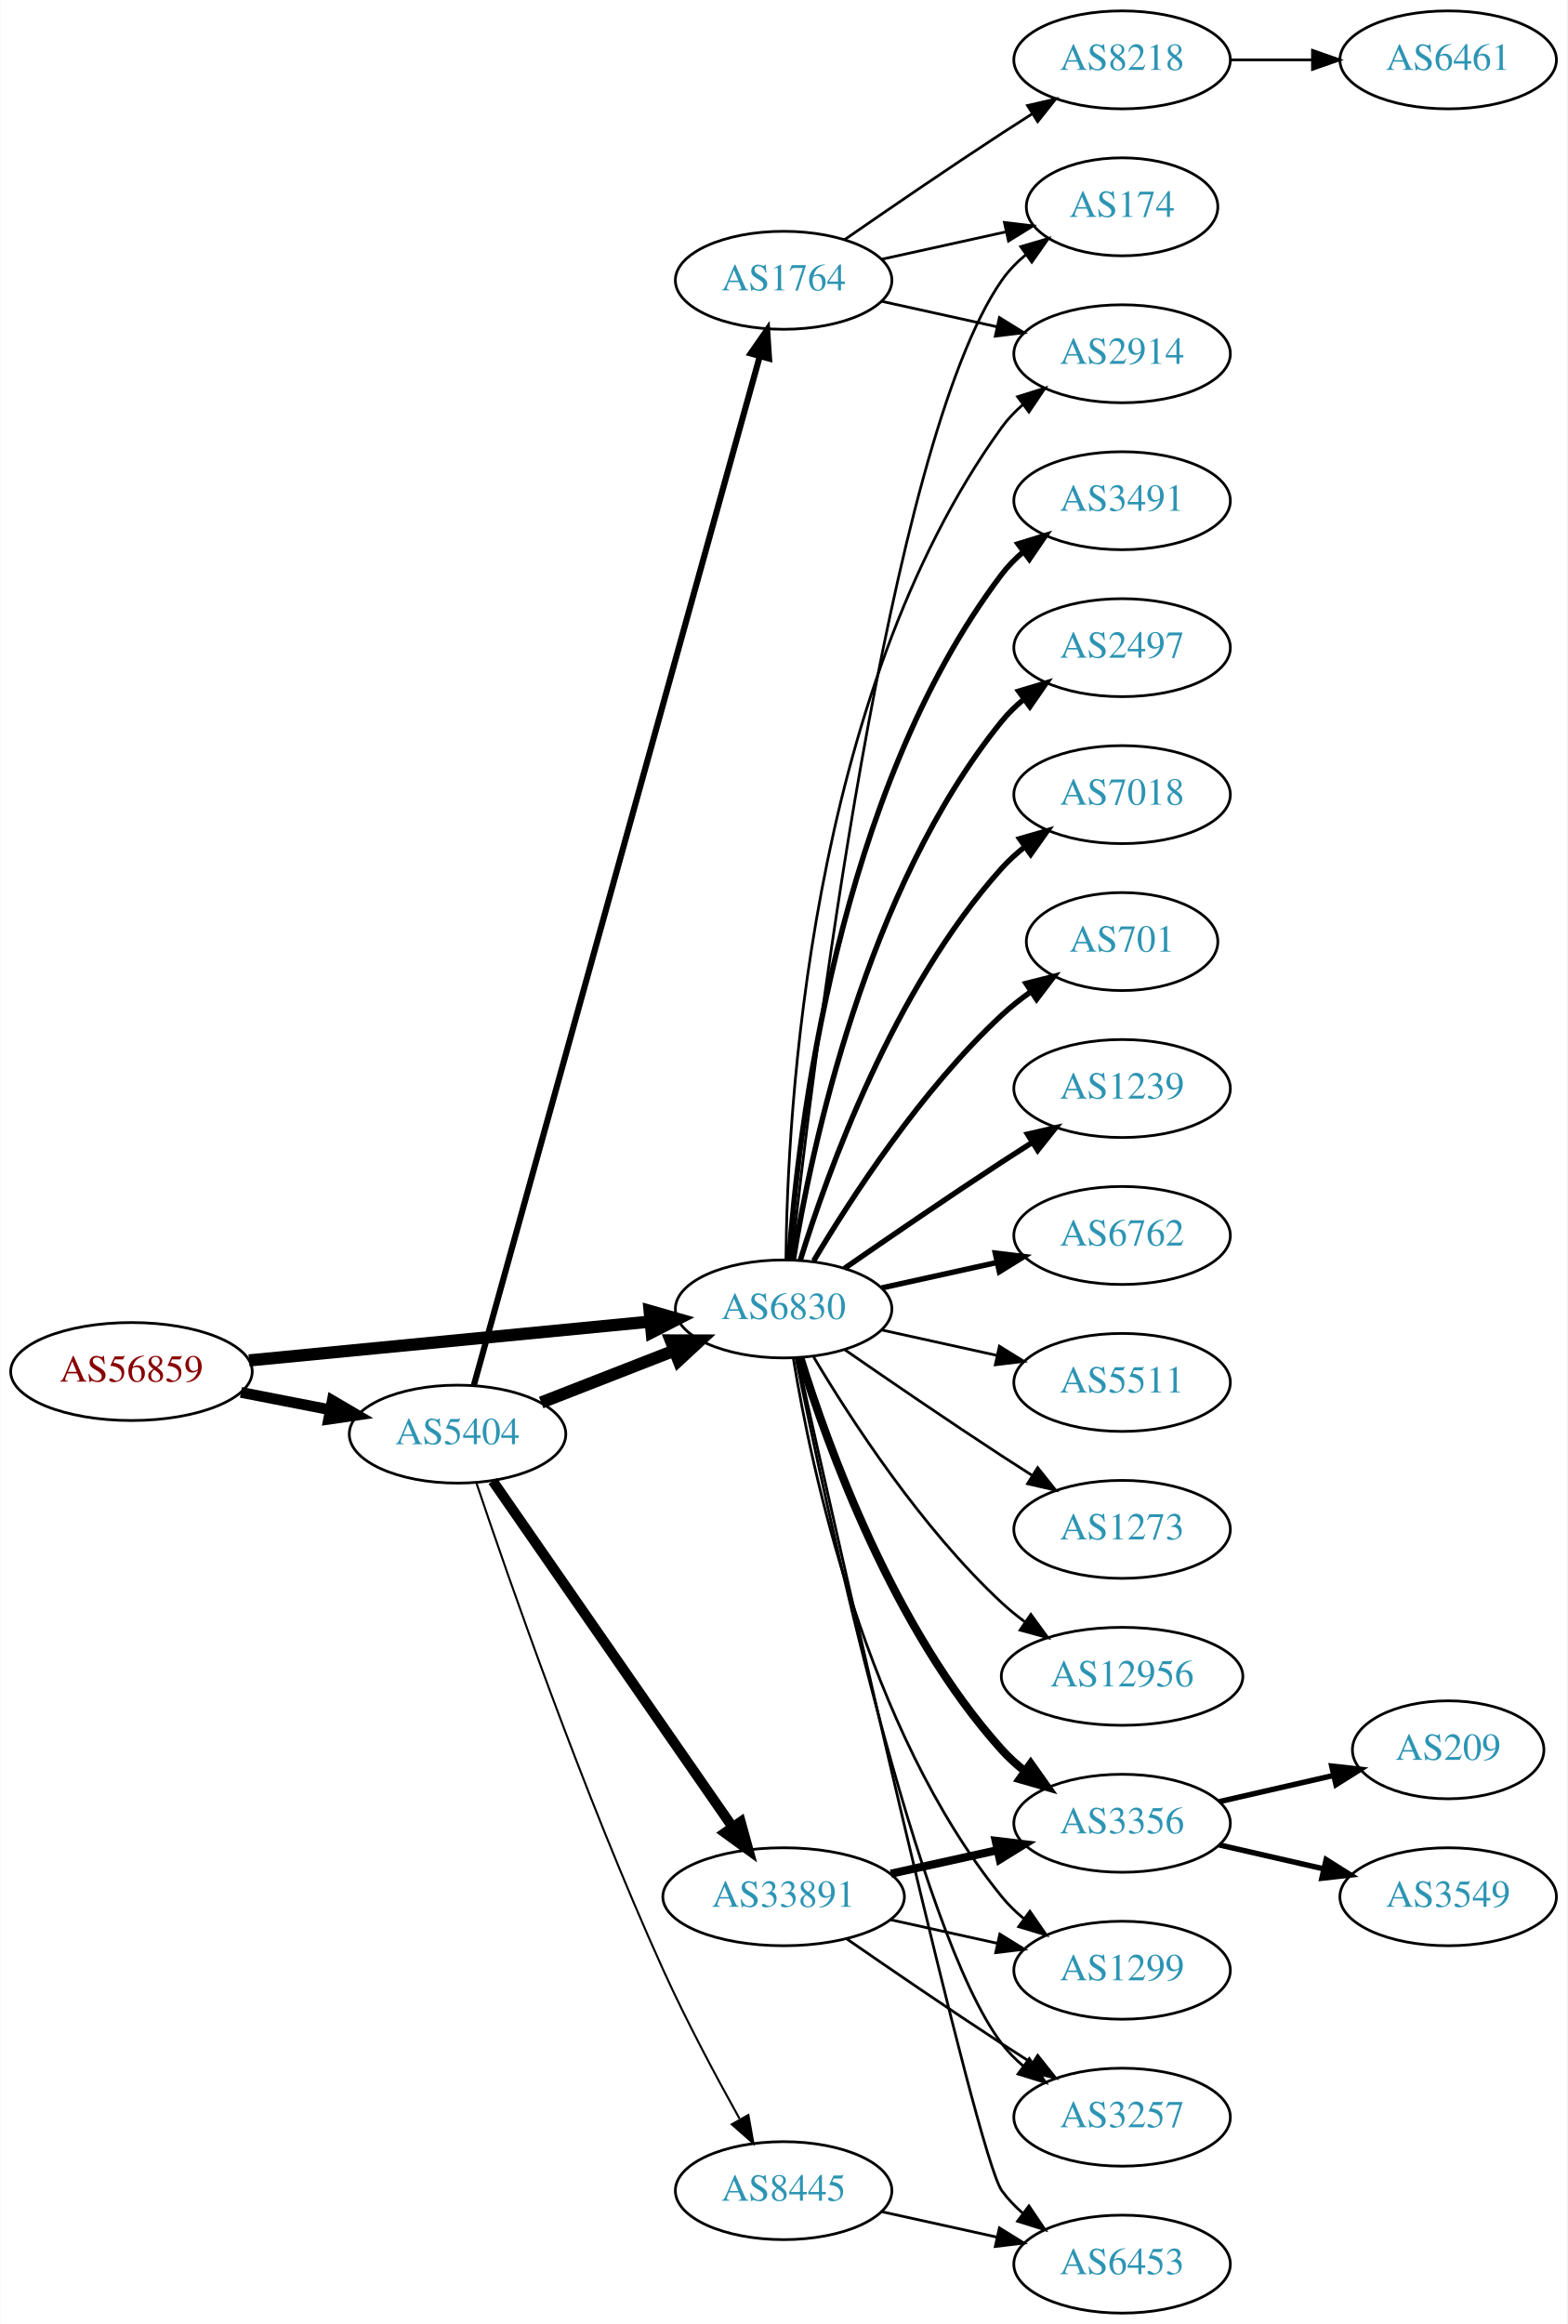
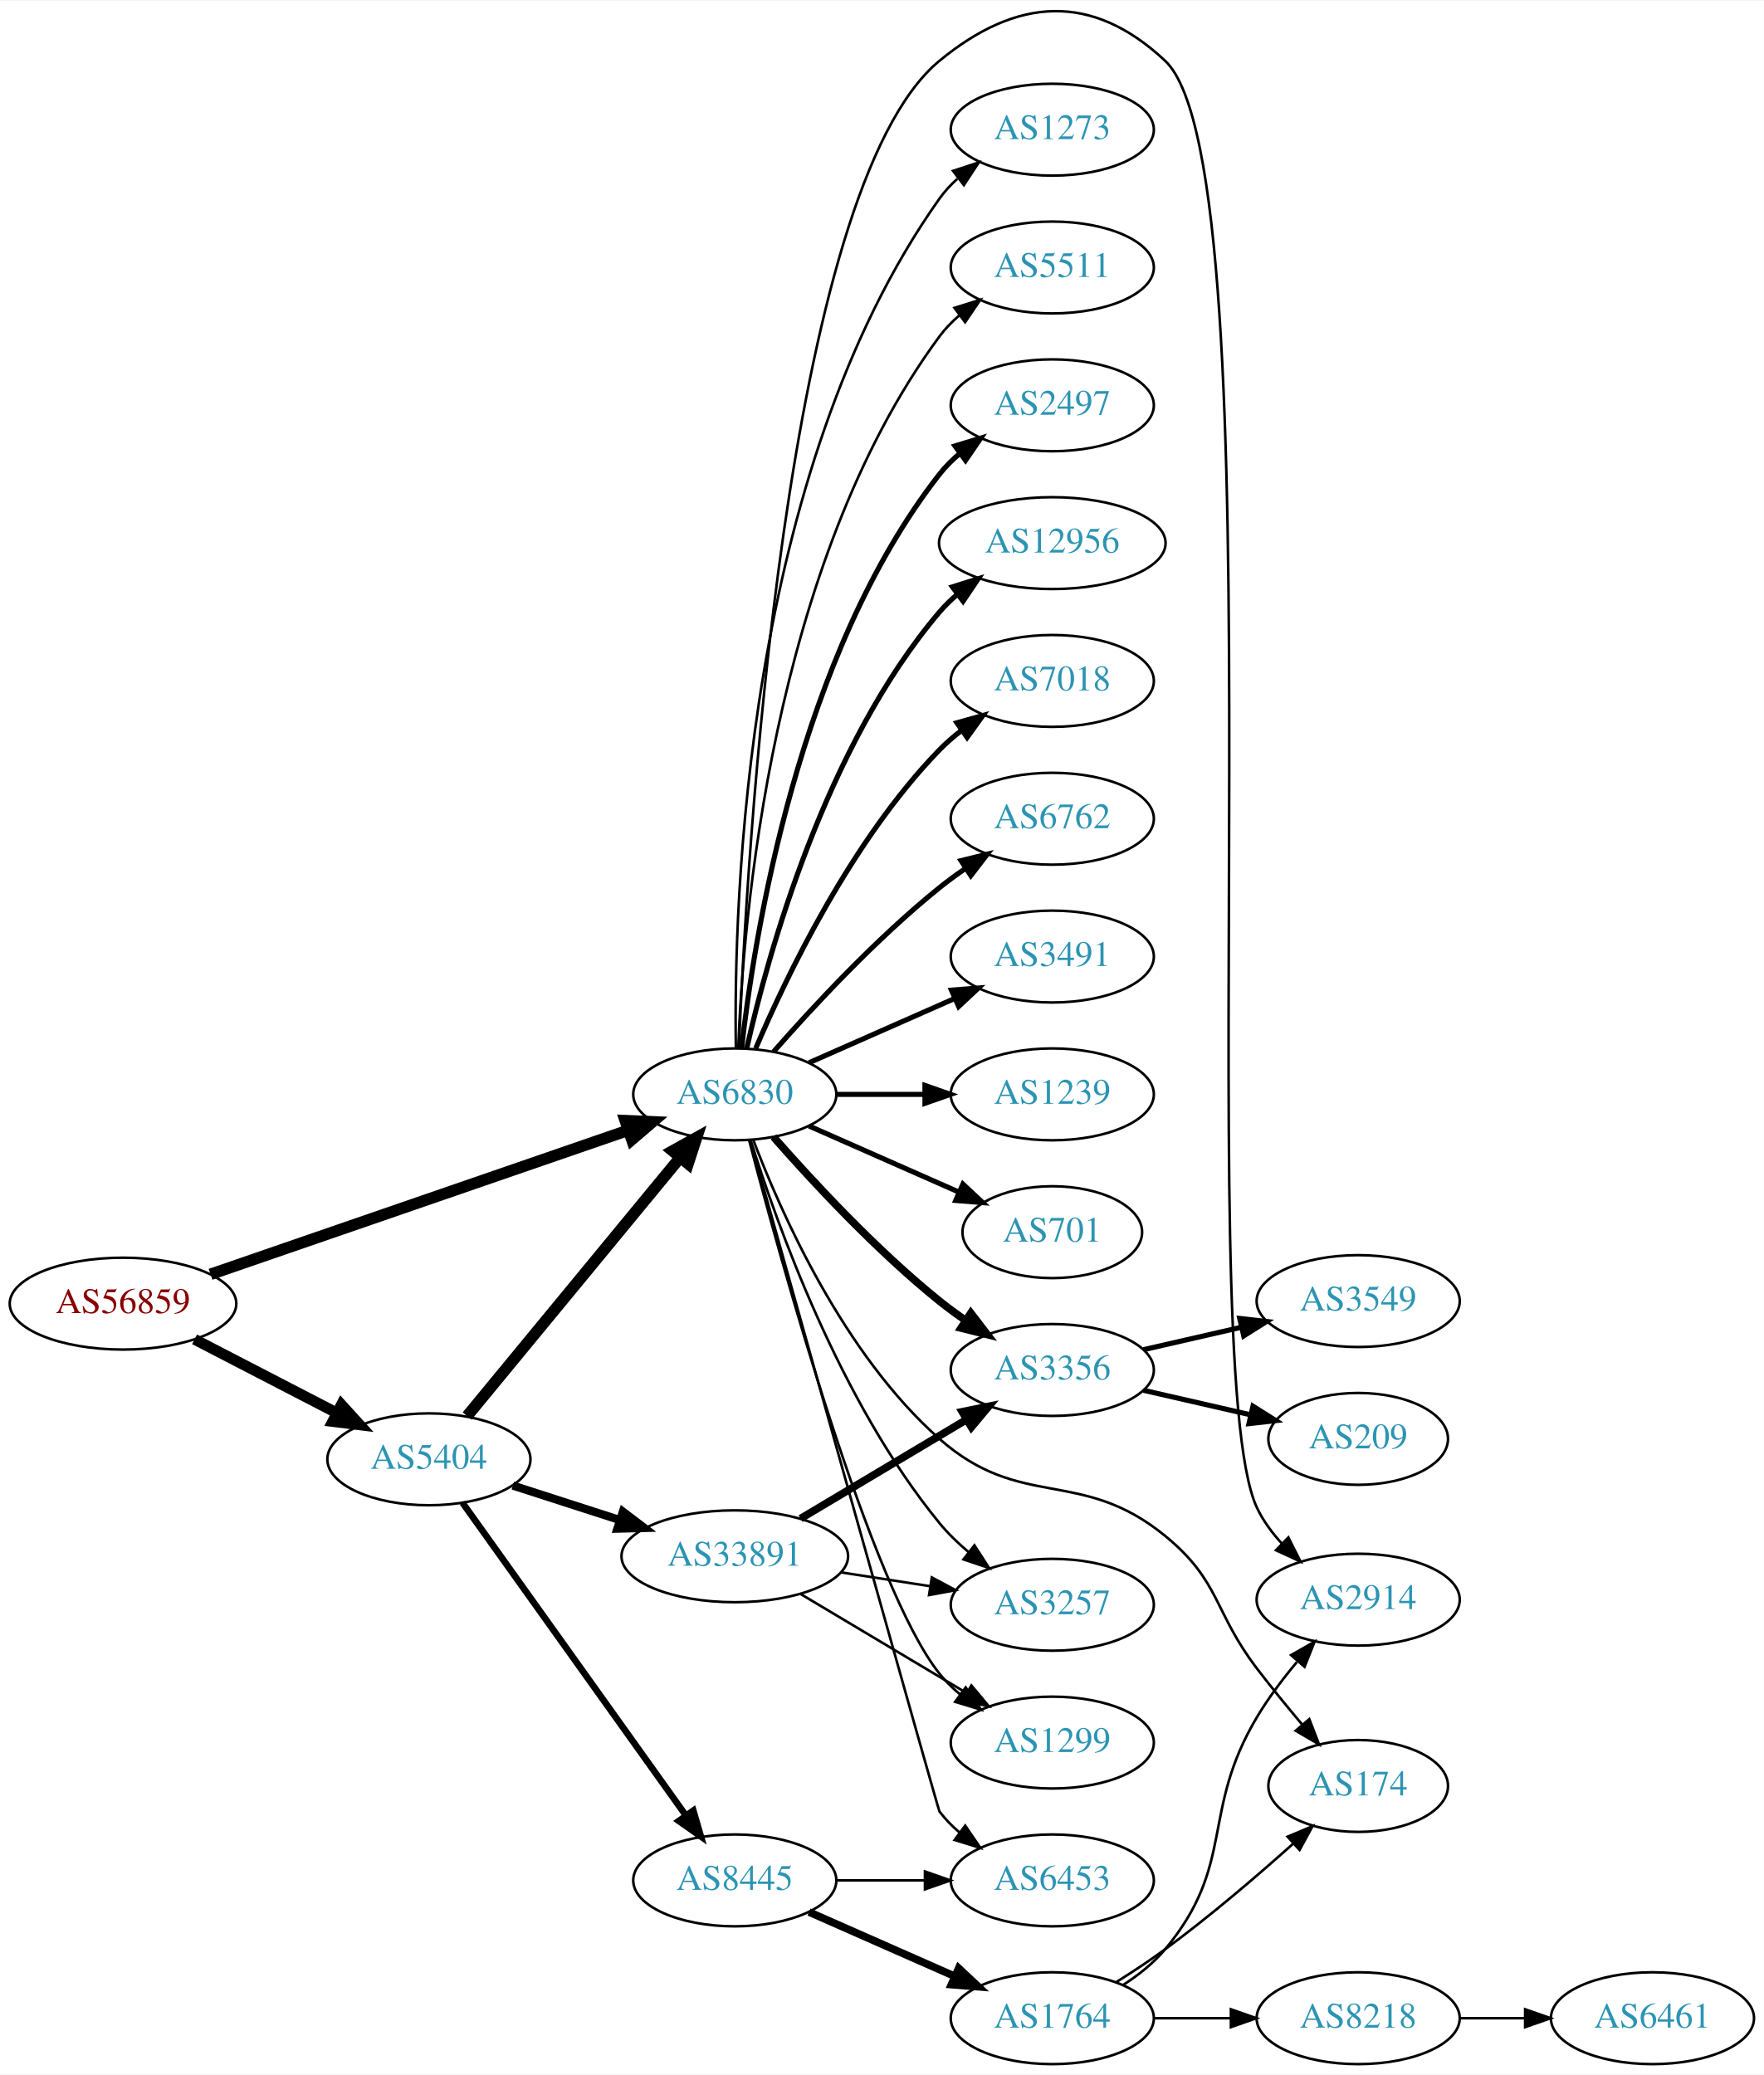
- <svg xmlns="http://www.w3.org/2000/svg" xmlns:xlink="http://www.w3.org/1999/xlink" width="576pt" height="854pt" viewBox="0.00 0.00 575.76 854.00">
-   <g id="graph0" class="graph" transform="scale(1 1) rotate(0) translate(4 850)">
-     <polygon fill="white" stroke="none" points="-4,4 -4,-850 571.762,-850 571.762,4 -4,4" />
+ <svg xmlns="http://www.w3.org/2000/svg" xmlns:xlink="http://www.w3.org/1999/xlink" width="691pt" height="813pt" viewBox="0.00 0.00 691.06 812.57">
+   <g id="graph0" class="graph" transform="scale(1 1) rotate(0) translate(4 808.566)">
+     <polygon fill="white" stroke="none" points="-4,4 -4,-808.566 687.055,-808.566 687.055,4 -4,4" />
    <g id="node1" class="node">
      <g id="a_node1">
        <a xlink:href="/asn/56859" xlink:title="AS56859 ~ BNP PARIBAS S.A. [AT]">
-           <ellipse fill="#ffffff" stroke="black" cx="44.196" cy="-346" rx="44.393" ry="18" />
-           <text text-anchor="middle" x="44.196" y="-342.3" font-family="Times,serif" font-size="14.00" fill="#880000">AS56859</text>
+           <ellipse fill="#ffffff" stroke="black" cx="44.196" cy="-298" rx="44.393" ry="18" />
+           <text text-anchor="middle" x="44.196" y="-294.3" font-family="Times,serif" font-size="14.00" fill="#880000">AS56859</text>
        </a>
      </g>
    </g>
    <g id="node2" class="node">
      <g id="a_node2">
        <a xlink:href="/asn/5404" xlink:title="AS5404 ~ ASN conova communications GmbH [AT]">
-           <ellipse fill="#ffffff" stroke="black" cx="164.039" cy="-323" rx="39.794" ry="18" />
-           <text text-anchor="middle" x="164.039" y="-319.3" font-family="Times,serif" font-size="14.00" fill="#2c94b3">AS5404</text>
+           <ellipse fill="#ffffff" stroke="black" cx="164.039" cy="-237" rx="39.794" ry="18" />
+           <text text-anchor="middle" x="164.039" y="-233.3" font-family="Times,serif" font-size="14.00" fill="#2c94b3">AS5404</text>
        </a>
      </g>
    </g>
    <g id="edge1" class="edge">
-       <path fill="none" stroke="black" stroke-width="3.971" d="M84.436,-338.341C94.888,-336.301 106.274,-334.079 117.052,-331.975" />
-       <polygon fill="black" stroke="black" stroke-width="3.971" points="118.005,-335.356 127.149,-330.005 116.664,-328.485 118.005,-335.356" />
+       <path fill="none" stroke="black" stroke-width="4.235" d="M72.231,-284.005C88.781,-275.439 110.133,-264.386 127.974,-255.151" />
+       <polygon fill="black" stroke="black" stroke-width="4.235" points="129.762,-258.398 136.939,-250.51 126.355,-251.816 129.762,-258.398" />
    </g>
    <g id="node3" class="node">
      <g id="a_node3">
        <a xlink:href="/asn/6830" xlink:title="AS6830 ~ LGI-UPC [AT]">
-           <ellipse fill="#ffffff" stroke="black" cx="283.881" cy="-369" rx="39.794" ry="18" />
-           <text text-anchor="middle" x="283.881" y="-365.3" font-family="Times,serif" font-size="14.00" fill="#2c94b3">AS6830</text>
+           <ellipse fill="#ffffff" stroke="black" cx="283.881" cy="-380" rx="39.794" ry="18" />
+           <text text-anchor="middle" x="283.881" y="-376.3" font-family="Times,serif" font-size="14.00" fill="#2c94b3">AS6830</text>
        </a>
      </g>
    </g>
    <g id="edge2" class="edge">
-       <path fill="none" stroke="black" stroke-width="4.5" d="M87.415,-350.085C128.788,-354.089 191.758,-360.182 234.981,-364.365" />
-       <polygon fill="black" stroke="black" stroke-width="4.5" points="234.642,-368.288 244.974,-365.332 235.4,-360.449 234.642,-368.288" />
-     </g>
-     <g id="edge4" class="edge">
-       <path fill="none" stroke="black" stroke-width="4.5" d="M194.775,-334.608C209.569,-340.382 227.646,-347.439 243.568,-353.654" />
-       <polygon fill="black" stroke="black" stroke-width="4.5" points="242.407,-357.428 253.154,-357.396 245.27,-350.092 242.407,-357.428" />
+       <path fill="none" stroke="black" stroke-width="4.5" d="M78.495,-309.488C121.346,-324.271 195.76,-349.944 241.998,-365.895" />
+       <polygon fill="black" stroke="black" stroke-width="4.5" points="240.96,-369.703 251.697,-369.242 243.528,-362.258 240.96,-369.703" />
+     </g>
+     <g id="edge3" class="edge">
+       <path fill="none" stroke="black" stroke-width="4.5" d="M179.019,-253.966C199.662,-279.014 238.422,-326.049 262.311,-355.038" />
+       <polygon fill="black" stroke="black" stroke-width="4.5" points="259.52,-357.843 268.919,-363.057 265.598,-352.835 259.52,-357.843" />
    </g>
    <g id="node4" class="node">
      <g id="a_node4">
-         <a xlink:href="/asn/1764" xlink:title="AS1764 ~ NEXTLAYER-AS [AT]">
-           <ellipse fill="#ffffff" stroke="black" cx="283.881" cy="-747" rx="39.794" ry="18" />
-           <text text-anchor="middle" x="283.881" y="-743.3" font-family="Times,serif" font-size="14.00" fill="#2c94b3">AS1764</text>
-         </a>
-       </g>
-     </g>
-     <g id="edge3" class="edge">
-       <path fill="none" stroke="black" stroke-width="2.25" d="M170.027,-340.948C188.432,-407.17 252.622,-638.127 275.063,-718.872" />
-       <polygon fill="black" stroke="black" stroke-width="2.25" points="271.776,-720.113 277.826,-728.81 278.52,-718.238 271.776,-720.113" />
+         <a xlink:href="/asn/33891" xlink:title="AS33891 ~ CORE-BACKBONE GMBH GLOBAL NETWORK [DE]">
+           <ellipse fill="#ffffff" stroke="black" cx="283.881" cy="-199" rx="44.393" ry="18" />
+           <text text-anchor="middle" x="283.881" y="-195.3" font-family="Times,serif" font-size="14.00" fill="#2c94b3">AS33891</text>
+         </a>
+       </g>
+     </g>
+     <g id="edge4" class="edge">
+       <path fill="none" stroke="black" stroke-width="3.214" d="M196.929,-226.717C209.763,-222.578 224.783,-217.735 238.645,-213.265" />
+       <polygon fill="black" stroke="black" stroke-width="3.214" points="240.042,-216.492 248.486,-210.091 237.894,-209.829 240.042,-216.492" />
    </g>
    <g id="node5" class="node">
      <g id="a_node5">
-         <a xlink:href="/asn/33891" xlink:title="AS33891 ~ CORE-BACKBONE GMBH GLOBAL NETWORK [DE]">
-           <ellipse fill="#ffffff" stroke="black" cx="283.881" cy="-153" rx="44.393" ry="18" />
-           <text text-anchor="middle" x="283.881" y="-149.3" font-family="Times,serif" font-size="14.00" fill="#2c94b3">AS33891</text>
+         <a xlink:href="/asn/8445" xlink:title="AS8445 ~ SALZBURG-AG-AS [AT]">
+           <ellipse fill="#ffffff" stroke="black" cx="283.881" cy="-72" rx="39.794" ry="18" />
+           <text text-anchor="middle" x="283.881" y="-68.3" font-family="Times,serif" font-size="14.00" fill="#2c94b3">AS8445</text>
        </a>
      </g>
    </g>
    <g id="edge5" class="edge">
-       <path fill="none" stroke="black" stroke-width="3.75" d="M176.987,-305.764C197.808,-275.726 240.838,-213.651 265.149,-178.58" />
-       <polygon fill="black" stroke="black" stroke-width="3.75" points="268.081,-180.494 270.902,-170.282 262.328,-176.506 268.081,-180.494" />
+       <path fill="none" stroke="black" stroke-width="2.571" d="M177.206,-219.964C197.935,-190.939 240.211,-131.745 264.54,-97.681" />
+       <polygon fill="black" stroke="black" stroke-width="2.571" points="267.64,-99.363 270.603,-89.191 261.943,-95.294 267.64,-99.363" />
    </g>
    <g id="node6" class="node">
      <g id="a_node6">
-         <a xlink:href="/asn/8445" xlink:title="AS8445 ~ SALZBURG-AG-AS [AT]">
-           <ellipse fill="#ffffff" stroke="black" cx="283.881" cy="-45" rx="39.794" ry="18" />
-           <text text-anchor="middle" x="283.881" y="-41.3" font-family="Times,serif" font-size="14.00" fill="#2c94b3">AS8445</text>
+         <a xlink:href="/asn/2497" xlink:title="AS2497 ~ Internet Initiative Japan Inc. [JP]">
+           <ellipse fill="#ffffff" stroke="black" cx="408.273" cy="-650" rx="39.794" ry="18" />
+           <text text-anchor="middle" x="408.273" y="-646.3" font-family="Times,serif" font-size="14.00" fill="#2c94b3">AS2497</text>
        </a>
      </g>
    </g>
    <g id="edge6" class="edge">
-       <path fill="none" stroke="black" stroke-width="0.75" d="M170.984,-305.031C182.756,-270.018 210.436,-190.444 239.685,-126 248.14,-107.372 258.976,-87.06 267.679,-71.437" />
-       <polygon fill="black" stroke="black" stroke-width="0.75" points="270.927,-72.803 272.783,-62.372 264.827,-69.369 270.927,-72.803" />
+       <path fill="none" stroke="black" stroke-width="2" d="M286.56,-398.129C291.391,-441.368 308.732,-552.216 364.077,-623 366.392,-625.961 369.129,-628.683 372.084,-631.164" />
+       <polygon fill="black" stroke="black" stroke-width="2" points="370.14,-634.078 380.275,-637.165 374.278,-628.432 370.14,-634.078" />
+     </g>
+     <g id="node7" class="node">
+       <g id="a_node7">
+         <a xlink:href="/asn/12956" xlink:title="AS12956 ~ TELXIUS [ES]">
+           <ellipse fill="#ffffff" stroke="black" cx="408.273" cy="-596" rx="44.393" ry="18" />
+           <text text-anchor="middle" x="408.273" y="-592.3" font-family="Times,serif" font-size="14.00" fill="#2c94b3">AS12956</text>
+         </a>
+       </g>
+     </g>
+     <g id="edge7" class="edge">
+       <path fill="none" stroke="black" stroke-width="2" d="M288.575,-398.075C296.715,-434.148 319.148,-516.14 364.077,-569 366.196,-571.493 368.605,-573.83 371.176,-576.003" />
+       <polygon fill="black" stroke="black" stroke-width="2" points="369.138,-578.849 379.245,-582.025 373.324,-573.239 369.138,-578.849" />
    </g>
    <g id="node8" class="node">
      <g id="a_node8">
-         <a xlink:href="/asn/174" xlink:title="AS174 ~ Cogent Communications [US]">
-           <ellipse fill="#ffffff" stroke="black" cx="408.273" cy="-774" rx="35.194" ry="18" />
-           <text text-anchor="middle" x="408.273" y="-770.3" font-family="Times,serif" font-size="14.00" fill="#2c94b3">AS174</text>
-         </a>
-       </g>
-     </g>
-     <g id="edge21" class="edge">
-       <path fill="none" stroke="black" d="M286.783,-387.09C294.101,-454.033 322.153,-686.932 364.077,-747 366.526,-750.508 369.591,-753.655 372.953,-756.451" />
-       <polygon fill="black" stroke="black" points="371.017,-759.369 381.185,-762.345 375.092,-753.677 371.017,-759.369" />
+         <a xlink:href="/asn/7018" xlink:title="AS7018 ~ AT&amp;T Services, Inc. [US]">
+           <ellipse fill="#ffffff" stroke="black" cx="408.273" cy="-542" rx="39.794" ry="18" />
+           <text text-anchor="middle" x="408.273" y="-538.3" font-family="Times,serif" font-size="14.00" fill="#2c94b3">AS7018</text>
+         </a>
+       </g>
+     </g>
+     <g id="edge8" class="edge">
+       <path fill="none" stroke="black" stroke-width="2" d="M292.072,-397.975C303.839,-425.682 329.413,-479.348 364.077,-515 366.697,-517.695 369.638,-520.239 372.721,-522.608" />
+       <polygon fill="black" stroke="black" stroke-width="2" points="370.887,-525.597 381.089,-528.455 374.896,-519.859 370.887,-525.597" />
    </g>
    <g id="node9" class="node">
      <g id="a_node9">
-         <a xlink:href="/asn/2914" xlink:title="AS2914 ~ NTT America, Inc. [US]">
-           <ellipse fill="#ffffff" stroke="black" cx="408.273" cy="-720" rx="39.794" ry="18" />
-           <text text-anchor="middle" x="408.273" y="-716.3" font-family="Times,serif" font-size="14.00" fill="#2c94b3">AS2914</text>
-         </a>
-       </g>
-     </g>
-     <g id="edge17" class="edge">
-       <path fill="none" stroke="black" d="M284.733,-387.078C285.182,-439.561 292.835,-594.452 364.077,-693 366.279,-696.046 368.941,-698.825 371.848,-701.341" />
-       <polygon fill="black" stroke="black" points="369.863,-704.226 379.973,-707.392 374.044,-698.612 369.863,-704.226" />
+         <a xlink:href="/asn/6762" xlink:title="AS6762 ~ TELECOM ITALIA SPARKLE S.p.A. [IT]">
+           <ellipse fill="#ffffff" stroke="black" cx="408.273" cy="-488" rx="39.794" ry="18" />
+           <text text-anchor="middle" x="408.273" y="-484.3" font-family="Times,serif" font-size="14.00" fill="#2c94b3">AS6762</text>
+         </a>
+       </g>
+     </g>
+     <g id="edge9" class="edge">
+       <path fill="none" stroke="black" stroke-width="2" d="M299.033,-396.663C314.135,-413.894 339.256,-441.024 364.077,-461 367.333,-463.62 370.858,-466.192 374.442,-468.646" />
+       <polygon fill="black" stroke="black" stroke-width="2" points="372.53,-471.577 382.815,-474.121 376.361,-465.719 372.53,-471.577" />
+     </g>
+     <g id="node10" class="node">
+       <g id="a_node10">
+         <a xlink:href="/asn/3491" xlink:title="AS3491 ~ PCCW Global, Inc. [US]">
+           <ellipse fill="#ffffff" stroke="black" cx="408.273" cy="-434" rx="39.794" ry="18" />
+           <text text-anchor="middle" x="408.273" y="-430.3" font-family="Times,serif" font-size="14.00" fill="#2c94b3">AS3491</text>
+         </a>
+       </g>
+     </g>
+     <g id="edge10" class="edge">
+       <path fill="none" stroke="black" stroke-width="2" d="M312.96,-392.389C329.908,-399.866 351.706,-409.483 370.075,-417.588" />
+       <polygon fill="black" stroke="black" stroke-width="2" points="368.763,-420.834 379.325,-421.669 371.589,-414.43 368.763,-420.834" />
    </g>
    <g id="node11" class="node">
      <g id="a_node11">
-         <a xlink:href="/asn/3491" xlink:title="AS3491 ~ PCCW Global, Inc. [US]">
-           <ellipse fill="#ffffff" stroke="black" cx="408.273" cy="-666" rx="39.794" ry="18" />
-           <text text-anchor="middle" x="408.273" y="-662.3" font-family="Times,serif" font-size="14.00" fill="#2c94b3">AS3491</text>
+         <a xlink:href="/asn/1239" xlink:title="AS1239 ~ Sprint [US]">
+           <ellipse fill="#ffffff" stroke="black" cx="408.273" cy="-380" rx="39.794" ry="18" />
+           <text text-anchor="middle" x="408.273" y="-376.3" font-family="Times,serif" font-size="14.00" fill="#2c94b3">AS1239</text>
        </a>
      </g>
    </g>
    <g id="edge11" class="edge">
-       <path fill="none" stroke="black" stroke-width="2" d="M285.83,-387.036C289.116,-433.457 303.426,-559.007 364.077,-639 366.348,-641.995 369.056,-644.74 371.992,-647.235" />
-       <polygon fill="black" stroke="black" stroke-width="2" points="370.032,-650.138 380.157,-653.256 374.186,-644.504 370.032,-650.138" />
+       <path fill="none" stroke="black" stroke-width="2" d="M323.607,-380C334.545,-380 346.596,-380 358.062,-380" />
+       <polygon fill="black" stroke="black" stroke-width="2" points="358.38,-383.5 368.38,-380 358.38,-376.5 358.38,-383.5" />
    </g>
    <g id="node12" class="node">
      <g id="a_node12">
-         <a xlink:href="/asn/2497" xlink:title="AS2497 ~ Internet Initiative Japan Inc. [JP]">
-           <ellipse fill="#ffffff" stroke="black" cx="408.273" cy="-612" rx="39.794" ry="18" />
-           <text text-anchor="middle" x="408.273" y="-608.3" font-family="Times,serif" font-size="14.00" fill="#2c94b3">AS2497</text>
+         <a xlink:href="/asn/701" xlink:title="AS701 ~ UUNET [US]">
+           <ellipse fill="#ffffff" stroke="black" cx="408.273" cy="-326" rx="35.194" ry="18" />
+           <text text-anchor="middle" x="408.273" y="-322.3" font-family="Times,serif" font-size="14.00" fill="#2c94b3">AS701</text>
        </a>
      </g>
    </g>
    <g id="edge12" class="edge">
-       <path fill="none" stroke="black" stroke-width="2" d="M287.462,-387.178C293.917,-426.997 313.988,-523.286 364.077,-585 366.446,-587.918 369.219,-590.612 372.196,-593.075" />
-       <polygon fill="black" stroke="black" stroke-width="2" points="370.271,-596.003 380.418,-599.052 374.387,-590.341 370.271,-596.003" />
+       <path fill="none" stroke="black" stroke-width="2" d="M312.96,-367.611C330.389,-359.922 352.946,-349.969 371.63,-341.726" />
+       <polygon fill="black" stroke="black" stroke-width="2" points="373.263,-344.831 381,-337.592 370.438,-338.427 373.263,-344.831" />
    </g>
    <g id="node13" class="node">
      <g id="a_node13">
-         <a xlink:href="/asn/7018" xlink:title="AS7018 ~ AT&amp;T Services, Inc. [US]">
-           <ellipse fill="#ffffff" stroke="black" cx="408.273" cy="-558" rx="39.794" ry="18" />
-           <text text-anchor="middle" x="408.273" y="-554.3" font-family="Times,serif" font-size="14.00" fill="#2c94b3">AS7018</text>
+         <a xlink:href="/asn/2914" xlink:title="AS2914 ~ NTT America, Inc. [US]">
+           <ellipse fill="#ffffff" stroke="black" cx="528.116" cy="-182" rx="39.794" ry="18" />
+           <text text-anchor="middle" x="528.116" y="-178.3" font-family="Times,serif" font-size="14.00" fill="#2c94b3">AS2914</text>
        </a>
      </g>
    </g>
    <g id="edge13" class="edge">
-       <path fill="none" stroke="black" stroke-width="2" d="M290.019,-386.94C299.922,-418.979 324.259,-486.812 364.077,-531 366.593,-533.792 369.465,-536.401 372.504,-538.812" />
-       <polygon fill="black" stroke="black" stroke-width="2" points="370.633,-541.776 380.812,-544.715 374.687,-536.07 370.633,-541.776" />
+       <path fill="none" stroke="black" d="M285.51,-398.308C288.411,-470.611 303.1,-734.792 364.077,-785 394.405,-809.972 423.824,-811.884 452.469,-785 498.499,-741.8 461.46,-275.057 488.469,-218 490.872,-212.924 494.338,-208.216 498.22,-203.99" />
+       <polygon fill="black" stroke="black" points="500.764,-206.399 505.517,-196.931 495.897,-201.368 500.764,-206.399" />
    </g>
    <g id="node14" class="node">
      <g id="a_node14">
-         <a xlink:href="/asn/701" xlink:title="AS701 ~ UUNET [US]">
-           <ellipse fill="#ffffff" stroke="black" cx="408.273" cy="-504" rx="35.194" ry="18" />
-           <text text-anchor="middle" x="408.273" y="-500.3" font-family="Times,serif" font-size="14.00" fill="#2c94b3">AS701</text>
+         <a xlink:href="/asn/3356" xlink:title="AS3356 ~ Level 3 Parent, LLC [US]">
+           <ellipse fill="#ffffff" stroke="black" cx="408.273" cy="-272" rx="39.794" ry="18" />
+           <text text-anchor="middle" x="408.273" y="-268.3" font-family="Times,serif" font-size="14.00" fill="#2c94b3">AS3356</text>
        </a>
      </g>
    </g>
    <g id="edge14" class="edge">
-       <path fill="none" stroke="black" stroke-width="2" d="M294.927,-386.671C308.498,-409.472 334.43,-449.472 364.077,-477 367.374,-480.061 371.067,-482.972 374.868,-485.672" />
-       <polygon fill="black" stroke="black" stroke-width="2" points="372.979,-488.619 383.249,-491.22 376.842,-482.781 372.979,-488.619" />
+       <path fill="none" stroke="black" stroke-width="3" d="M299.033,-363.337C314.135,-346.106 339.256,-318.976 364.077,-299 367.333,-296.38 370.858,-293.808 374.442,-291.354" />
+       <polygon fill="black" stroke="black" stroke-width="3" points="376.361,-294.281 382.815,-285.879 372.53,-288.423 376.361,-294.281" />
    </g>
    <g id="node15" class="node">
      <g id="a_node15">
-         <a xlink:href="/asn/1239" xlink:title="AS1239 ~ Sprint [US]">
-           <ellipse fill="#ffffff" stroke="black" cx="408.273" cy="-450" rx="39.794" ry="18" />
-           <text text-anchor="middle" x="408.273" y="-446.3" font-family="Times,serif" font-size="14.00" fill="#2c94b3">AS1239</text>
+         <a xlink:href="/asn/1273" xlink:title="AS1273 ~ Vodafone Group PLC [EU]">
+           <ellipse fill="#ffffff" stroke="black" cx="408.273" cy="-758" rx="39.794" ry="18" />
+           <text text-anchor="middle" x="408.273" y="-754.3" font-family="Times,serif" font-size="14.00" fill="#2c94b3">AS1273</text>
        </a>
      </g>
    </g>
    <g id="edge15" class="edge">
-       <path fill="none" stroke="black" stroke-width="2" d="M306.238,-383.901C322.089,-394.877 344.292,-410.079 364.077,-423 367.659,-425.339 371.43,-427.759 375.19,-430.144" />
-       <polygon fill="black" stroke="black" stroke-width="2" points="373.523,-433.231 383.851,-435.596 377.252,-427.307 373.523,-433.231" />
+       <path fill="none" stroke="black" d="M284.298,-398.362C283.443,-453.958 287.628,-623.241 364.077,-731 366.073,-733.813 368.463,-736.396 371.081,-738.753" />
+       <polygon fill="black" stroke="black" points="369.383,-741.86 379.453,-745.152 373.634,-736.298 369.383,-741.86" />
    </g>
    <g id="node16" class="node">
      <g id="a_node16">
-         <a xlink:href="/asn/6762" xlink:title="AS6762 ~ TELECOM ITALIA SPARKLE S.p.A. [IT]">
-           <ellipse fill="#ffffff" stroke="black" cx="408.273" cy="-396" rx="39.794" ry="18" />
-           <text text-anchor="middle" x="408.273" y="-392.3" font-family="Times,serif" font-size="14.00" fill="#2c94b3">AS6762</text>
+         <a xlink:href="/asn/6453" xlink:title="AS6453 ~ TATA COMMUNICATIONS (AMERICA) INC [US]">
+           <ellipse fill="#ffffff" stroke="black" cx="408.273" cy="-72" rx="39.794" ry="18" />
+           <text text-anchor="middle" x="408.273" y="-68.3" font-family="Times,serif" font-size="14.00" fill="#2c94b3">AS6453</text>
        </a>
      </g>
    </g>
    <g id="edge16" class="edge">
-       <path fill="none" stroke="black" stroke-width="2" d="M319.954,-376.737C333.141,-379.646 348.321,-382.995 362.287,-386.076" />
-       <polygon fill="black" stroke="black" stroke-width="2" points="361.676,-389.525 372.196,-388.262 363.184,-382.69 361.676,-389.525" />
+       <path fill="none" stroke="black" d="M289.919,-362.044C307.276,-300.187 363.563,-99.686 364.077,-99 366.332,-95.993 369.029,-93.24 371.959,-90.74" />
+       <polygon fill="black" stroke="black" points="374.153,-93.47 380.115,-84.712 369.993,-87.841 374.153,-93.47" />
    </g>
    <g id="node17" class="node">
      <g id="a_node17">
-         <a xlink:href="/asn/5511" xlink:title="AS5511 ~ Orange S.A. [FR]">
-           <ellipse fill="#ffffff" stroke="black" cx="408.273" cy="-342" rx="39.794" ry="18" />
-           <text text-anchor="middle" x="408.273" y="-338.3" font-family="Times,serif" font-size="14.00" fill="#2c94b3">AS5511</text>
-         </a>
-       </g>
-     </g>
-     <g id="edge18" class="edge">
-       <path fill="none" stroke="black" d="M319.954,-361.263C333.141,-358.354 348.321,-355.005 362.287,-351.924" />
-       <polygon fill="black" stroke="black" points="363.184,-355.31 372.196,-349.738 361.676,-348.475 363.184,-355.31" />
-     </g>
-     <g id="node18" class="node">
-       <g id="a_node18">
-         <a xlink:href="/asn/3356" xlink:title="AS3356 ~ Level 3 Parent, LLC [US]">
-           <ellipse fill="#ffffff" stroke="black" cx="408.273" cy="-180" rx="39.794" ry="18" />
-           <text text-anchor="middle" x="408.273" y="-176.3" font-family="Times,serif" font-size="14.00" fill="#2c94b3">AS3356</text>
-         </a>
-       </g>
-     </g>
-     <g id="edge19" class="edge">
-       <path fill="none" stroke="black" stroke-width="3" d="M290.019,-351.06C299.922,-319.021 324.259,-251.188 364.077,-207 366.593,-204.208 369.465,-201.599 372.504,-199.188" />
-       <polygon fill="black" stroke="black" stroke-width="3" points="374.687,-201.93 380.812,-193.285 370.633,-196.224 374.687,-201.93" />
-     </g>
-     <g id="node19" class="node">
-       <g id="a_node19">
        <a xlink:href="/asn/1299" xlink:title="AS1299 ~ Telia Carrier [EU]">
          <ellipse fill="#ffffff" stroke="black" cx="408.273" cy="-126" rx="39.794" ry="18" />
          <text text-anchor="middle" x="408.273" y="-122.3" font-family="Times,serif" font-size="14.00" fill="#2c94b3">AS1299</text>
        </a>
      </g>
    </g>
-     <g id="edge20" class="edge">
-       <path fill="none" stroke="black" d="M287.462,-350.822C293.917,-311.003 313.988,-214.714 364.077,-153 366.446,-150.082 369.219,-147.388 372.196,-144.925" />
-       <polygon fill="black" stroke="black" points="374.387,-147.659 380.418,-138.948 370.271,-141.997 374.387,-147.659" />
+     <g id="edge17" class="edge">
+       <path fill="none" stroke="black" d="M289.512,-361.944C301.977,-314.34 337.118,-186.756 364.077,-153 366.423,-150.063 369.18,-147.357 372.148,-144.886" />
+       <polygon fill="black" stroke="black" points="374.34,-147.62 380.356,-138.899 370.215,-141.964 374.34,-147.62" />
+     </g>
+     <g id="node18" class="node">
+       <g id="a_node18">
+         <a xlink:href="/asn/3257" xlink:title="AS3257 ~ GTT [DE]">
+           <ellipse fill="#ffffff" stroke="black" cx="408.273" cy="-180" rx="39.794" ry="18" />
+           <text text-anchor="middle" x="408.273" y="-176.3" font-family="Times,serif" font-size="14.00" fill="#2c94b3">AS3257</text>
+         </a>
+       </g>
+     </g>
+     <g id="edge18" class="edge">
+       <path fill="none" stroke="black" d="M290.052,-362.218C300.16,-329.701 325.024,-259.622 364.077,-212 367.395,-207.954 371.331,-204.146 375.456,-200.665" />
+       <polygon fill="black" stroke="black" points="377.766,-203.302 383.507,-194.398 373.466,-197.778 377.766,-203.302" />
+     </g>
+     <g id="node19" class="node">
+       <g id="a_node19">
+         <a xlink:href="/asn/174" xlink:title="AS174 ~ Cogent Communications [US]">
+           <ellipse fill="#ffffff" stroke="black" cx="528.116" cy="-109" rx="35.194" ry="18" />
+           <text text-anchor="middle" x="528.116" y="-105.3" font-family="Times,serif" font-size="14.00" fill="#2c94b3">AS174</text>
+         </a>
+       </g>
+     </g>
+     <g id="edge19" class="edge">
+       <path fill="none" stroke="black" d="M291.08,-362.284C301.813,-333.953 326.388,-278.265 364.077,-245 396.137,-216.703 419.371,-234.075 452.469,-207 474.226,-189.202 471.41,-177.341 488.469,-155 494.02,-147.731 500.303,-140.044 506.164,-133.079" />
+       <polygon fill="black" stroke="black" points="508.967,-135.187 512.783,-125.303 503.636,-130.65 508.967,-135.187" />
    </g>
    <g id="node20" class="node">
      <g id="a_node20">
-         <a xlink:href="/asn/1273" xlink:title="AS1273 ~ Vodafone Group PLC [EU]">
-           <ellipse fill="#ffffff" stroke="black" cx="408.273" cy="-288" rx="39.794" ry="18" />
-           <text text-anchor="middle" x="408.273" y="-284.3" font-family="Times,serif" font-size="14.00" fill="#2c94b3">AS1273</text>
-         </a>
-       </g>
+         <a xlink:href="/asn/5511" xlink:title="AS5511 ~ Orange S.A. [FR]">
+           <ellipse fill="#ffffff" stroke="black" cx="408.273" cy="-704" rx="39.794" ry="18" />
+           <text text-anchor="middle" x="408.273" y="-700.3" font-family="Times,serif" font-size="14.00" fill="#2c94b3">AS5511</text>
+         </a>
+       </g>
+     </g>
+     <g id="edge20" class="edge">
+       <path fill="none" stroke="black" d="M285.233,-397.993C287.059,-447.457 298.113,-587.73 364.077,-677 366.311,-680.023 368.994,-682.786 371.914,-685.293" />
+       <polygon fill="black" stroke="black" points="369.94,-688.186 380.058,-691.331 374.109,-682.563 369.94,-688.186" />
+     </g>
+     <g id="edge21" class="edge">
+       <path fill="none" stroke="black" stroke-width="3" d="M309.649,-213.773C328.39,-224.95 354.297,-240.402 374.713,-252.58" />
+       <polygon fill="black" stroke="black" stroke-width="3" points="372.994,-255.63 383.375,-257.746 376.58,-249.618 372.994,-255.63" />
+     </g>
+     <g id="edge23" class="edge">
+       <path fill="none" stroke="black" d="M309.649,-184.227C328.39,-173.05 354.297,-157.598 374.713,-145.42" />
+       <polygon fill="black" stroke="black" points="376.58,-148.382 383.375,-140.254 372.994,-142.37 376.58,-148.382" />
    </g>
    <g id="edge22" class="edge">
-       <path fill="none" stroke="black" d="M306.238,-354.099C322.089,-343.123 344.292,-327.921 364.077,-315 367.659,-312.661 371.43,-310.241 375.19,-307.856" />
-       <polygon fill="black" stroke="black" points="377.252,-310.693 383.851,-302.404 373.523,-304.769 377.252,-310.693" />
+       <path fill="none" stroke="black" d="M325.636,-192.673C336.71,-190.954 348.793,-189.078 360.186,-187.31" />
+       <polygon fill="black" stroke="black" points="361.062,-190.716 370.406,-185.723 359.988,-183.799 361.062,-190.716" />
+     </g>
+     <g id="edge27" class="edge">
+       <path fill="none" stroke="black" d="M323.607,-72C334.545,-72 346.596,-72 358.062,-72" />
+       <polygon fill="black" stroke="black" points="358.38,-75.5 368.38,-72 358.38,-68.5 358.38,-75.5" />
+     </g>
+     <g id="node23" class="node">
+       <g id="a_node23">
+         <a xlink:href="/asn/1764" xlink:title="AS1764 ~ NEXTLAYER-AS [AT]">
+           <ellipse fill="#ffffff" stroke="black" cx="408.273" cy="-18" rx="39.794" ry="18" />
+           <text text-anchor="middle" x="408.273" y="-14.3" font-family="Times,serif" font-size="14.00" fill="#2c94b3">AS1764</text>
+         </a>
+       </g>
+     </g>
+     <g id="edge26" class="edge">
+       <path fill="none" stroke="black" stroke-width="3" d="M312.96,-59.611C329.908,-52.134 351.706,-42.517 370.075,-34.412" />
+       <polygon fill="black" stroke="black" stroke-width="3" points="371.589,-37.57 379.325,-30.331 368.763,-31.166 371.589,-37.57" />
    </g>
    <g id="node21" class="node">
      <g id="a_node21">
-         <a xlink:href="/asn/3257" xlink:title="AS3257 ~ GTT [DE]">
-           <ellipse fill="#ffffff" stroke="black" cx="408.273" cy="-72" rx="39.794" ry="18" />
-           <text text-anchor="middle" x="408.273" y="-68.3" font-family="Times,serif" font-size="14.00" fill="#2c94b3">AS3257</text>
-         </a>
-       </g>
-     </g>
-     <g id="edge23" class="edge">
-       <path fill="none" stroke="black" d="M288.399,-351.093C299.17,-297.602 332.866,-140.164 364.077,-99 366.348,-96.005 369.056,-93.26 371.992,-90.765" />
-       <polygon fill="black" stroke="black" points="374.186,-93.496 380.157,-84.744 370.032,-87.862 374.186,-93.496" />
+         <a xlink:href="/asn/3549" xlink:title="AS3549 ~ Level 3 Parent, LLC [US]">
+           <ellipse fill="#ffffff" stroke="black" cx="528.116" cy="-299" rx="39.794" ry="18" />
+           <text text-anchor="middle" x="528.116" y="-295.3" font-family="Times,serif" font-size="14.00" fill="#2c94b3">AS3549</text>
+         </a>
+       </g>
+     </g>
+     <g id="edge24" class="edge">
+       <path fill="none" stroke="black" stroke-width="2" d="M443.993,-279.955C455.993,-282.704 469.613,-285.825 482.306,-288.733" />
+       <polygon fill="black" stroke="black" stroke-width="2" points="481.708,-292.187 492.238,-291.009 483.272,-285.364 481.708,-292.187" />
    </g>
    <g id="node22" class="node">
      <g id="a_node22">
-         <a xlink:href="/asn/6453" xlink:title="AS6453 ~ TATA COMMUNICATIONS (AMERICA) INC [US]">
-           <ellipse fill="#ffffff" stroke="black" cx="408.273" cy="-18" rx="39.794" ry="18" />
-           <text text-anchor="middle" x="408.273" y="-14.3" font-family="Times,serif" font-size="14.00" fill="#2c94b3">AS6453</text>
-         </a>
-       </g>
-     </g>
-     <g id="edge24" class="edge">
-       <path fill="none" stroke="black" d="M288.885,-351.005C303.669,-284.785 354.812,-57.817 364.077,-45 366.279,-41.954 368.941,-39.175 371.848,-36.659" />
-       <polygon fill="black" stroke="black" points="374.044,-39.388 379.973,-30.608 369.863,-33.774 374.044,-39.388" />
-     </g>
-     <g id="node23" class="node">
-       <g id="a_node23">
-         <a xlink:href="/asn/12956" xlink:title="AS12956 ~ TELXIUS [ES]">
-           <ellipse fill="#ffffff" stroke="black" cx="408.273" cy="-234" rx="44.393" ry="18" />
-           <text text-anchor="middle" x="408.273" y="-230.3" font-family="Times,serif" font-size="14.00" fill="#2c94b3">AS12956</text>
+         <a xlink:href="/asn/209" xlink:title="AS209 ~ CenturyLink Communications, LLC [US]">
+           <ellipse fill="#ffffff" stroke="black" cx="528.116" cy="-245" rx="35.194" ry="18" />
+           <text text-anchor="middle" x="528.116" y="-241.3" font-family="Times,serif" font-size="14.00" fill="#2c94b3">AS209</text>
        </a>
      </g>
    </g>
    <g id="edge25" class="edge">
-       <path fill="none" stroke="black" d="M294.927,-351.329C308.498,-328.528 334.43,-288.528 364.077,-261 366.684,-258.58 369.537,-256.254 372.496,-254.052" />
-       <polygon fill="black" stroke="black" points="374.744,-256.754 380.996,-248.2 370.774,-250.988 374.744,-256.754" />
-     </g>
-     <g id="node7" class="node">
-       <g id="a_node7">
-         <a xlink:href="/asn/8218" xlink:title="AS8218 ~ legacy Neotelecoms [FR]">
-           <ellipse fill="#ffffff" stroke="black" cx="408.273" cy="-828" rx="39.794" ry="18" />
-           <text text-anchor="middle" x="408.273" y="-824.3" font-family="Times,serif" font-size="14.00" fill="#2c94b3">AS8218</text>
-         </a>
-       </g>
-     </g>
-     <g id="edge7" class="edge">
-       <path fill="none" stroke="black" d="M306.238,-761.901C322.089,-772.877 344.292,-788.079 364.077,-801 367.659,-803.339 371.43,-805.759 375.19,-808.144" />
-       <polygon fill="black" stroke="black" points="373.523,-811.231 383.851,-813.596 377.252,-805.307 373.523,-811.231" />
-     </g>
-     <g id="edge8" class="edge">
-       <path fill="none" stroke="black" d="M319.954,-754.737C334.187,-757.877 350.742,-761.529 365.586,-764.804" />
-       <polygon fill="black" stroke="black" points="365.021,-768.263 375.54,-767 366.529,-761.428 365.021,-768.263" />
-     </g>
-     <g id="edge9" class="edge">
-       <path fill="none" stroke="black" d="M319.954,-739.263C333.141,-736.354 348.321,-733.005 362.287,-729.924" />
-       <polygon fill="black" stroke="black" points="363.184,-733.31 372.196,-727.738 361.676,-726.475 363.184,-733.31" />
-     </g>
-     <g id="edge27" class="edge">
-       <path fill="none" stroke="black" stroke-width="3" d="M323.271,-161.469C335.662,-164.202 349.509,-167.257 362.329,-170.085" />
-       <polygon fill="black" stroke="black" stroke-width="3" points="361.825,-173.558 372.344,-172.295 363.333,-166.722 361.825,-173.558" />
-     </g>
-     <g id="edge28" class="edge">
-       <path fill="none" stroke="black" d="M323.271,-144.531C335.662,-141.798 349.509,-138.743 362.329,-135.915" />
-       <polygon fill="black" stroke="black" points="363.333,-139.278 372.344,-133.705 361.825,-132.442 363.333,-139.278" />
-     </g>
-     <g id="edge26" class="edge">
-       <path fill="none" stroke="black" d="M306.912,-137.633C322.714,-126.695 344.571,-111.739 364.077,-99 367.659,-96.661 371.43,-94.241 375.19,-91.856" />
-       <polygon fill="black" stroke="black" points="377.252,-94.693 383.851,-86.404 373.523,-88.769 377.252,-94.693" />
-     </g>
-     <g id="edge31" class="edge">
-       <path fill="none" stroke="black" d="M319.954,-37.263C333.141,-34.354 348.321,-31.005 362.287,-27.924" />
-       <polygon fill="black" stroke="black" points="363.184,-31.31 372.196,-25.738 361.676,-24.475 363.184,-31.31" />
-     </g>
-     <g id="node10" class="node">
-       <g id="a_node10">
-         <a xlink:href="/asn/6461" xlink:title="AS6461 ~ Zayo Bandwidth [US]">
-           <ellipse fill="#ffffff" stroke="black" cx="528.116" cy="-828" rx="39.794" ry="18" />
-           <text text-anchor="middle" x="528.116" y="-824.3" font-family="Times,serif" font-size="14.00" fill="#2c94b3">AS6461</text>
-         </a>
-       </g>
-     </g>
-     <g id="edge10" class="edge">
-       <path fill="none" stroke="black" d="M448.186,-828C457.739,-828 468.089,-828 478.052,-828" />
-       <polygon fill="black" stroke="black" points="478.244,-831.5 488.244,-828 478.244,-824.5 478.244,-831.5" />
+       <path fill="none" stroke="black" stroke-width="2" d="M443.993,-264.045C457.085,-261.045 472.107,-257.604 485.748,-254.478" />
+       <polygon fill="black" stroke="black" stroke-width="2" points="486.89,-257.807 495.855,-252.162 485.326,-250.984 486.89,-257.807" />
+     </g>
+     <g id="edge29" class="edge">
+       <path fill="none" stroke="black" d="M436.031,-31.029C442.026,-34.888 447.942,-39.563 452.469,-45 480.304,-78.422 466.192,-98.644 488.469,-136 492.902,-143.433 498.521,-150.879 504.091,-157.55" />
+       <polygon fill="black" stroke="black" points="501.825,-160.278 511.028,-165.526 507.106,-155.683 501.825,-160.278" />
+     </g>
+     <g id="edge30" class="edge">
+       <path fill="none" stroke="black" d="M433.462,-32.23C439.774,-36.182 446.483,-40.601 452.469,-45 469.996,-57.878 488.566,-73.79 502.8,-86.526" />
+       <polygon fill="black" stroke="black" points="500.461,-89.129 510.227,-93.235 505.153,-83.935 500.461,-89.129" />
    </g>
    <g id="node24" class="node">
      <g id="a_node24">
-         <a xlink:href="/asn/209" xlink:title="AS209 ~ CenturyLink Communications, LLC [US]">
-           <ellipse fill="#ffffff" stroke="black" cx="528.116" cy="-207" rx="35.194" ry="18" />
-           <text text-anchor="middle" x="528.116" y="-203.3" font-family="Times,serif" font-size="14.00" fill="#2c94b3">AS209</text>
-         </a>
-       </g>
-     </g>
-     <g id="edge29" class="edge">
-       <path fill="none" stroke="black" stroke-width="2" d="M443.993,-187.955C457.085,-190.955 472.107,-194.396 485.748,-197.522" />
-       <polygon fill="black" stroke="black" stroke-width="2" points="485.326,-201.016 495.855,-199.838 486.89,-194.193 485.326,-201.016" />
+         <a xlink:href="/asn/8218" xlink:title="AS8218 ~ legacy Neotelecoms [FR]">
+           <ellipse fill="#ffffff" stroke="black" cx="528.116" cy="-18" rx="39.794" ry="18" />
+           <text text-anchor="middle" x="528.116" y="-14.3" font-family="Times,serif" font-size="14.00" fill="#2c94b3">AS8218</text>
+         </a>
+       </g>
+     </g>
+     <g id="edge28" class="edge">
+       <path fill="none" stroke="black" d="M448.186,-18C457.739,-18 468.089,-18 478.052,-18" />
+       <polygon fill="black" stroke="black" points="478.244,-21.5 488.244,-18 478.244,-14.5 478.244,-21.5" />
    </g>
    <g id="node25" class="node">
      <g id="a_node25">
-         <a xlink:href="/asn/3549" xlink:title="AS3549 ~ Level 3 Parent, LLC [US]">
-           <ellipse fill="#ffffff" stroke="black" cx="528.116" cy="-153" rx="39.794" ry="18" />
-           <text text-anchor="middle" x="528.116" y="-149.3" font-family="Times,serif" font-size="14.00" fill="#2c94b3">AS3549</text>
-         </a>
-       </g>
-     </g>
-     <g id="edge30" class="edge">
-       <path fill="none" stroke="black" stroke-width="2" d="M443.993,-172.045C455.993,-169.296 469.613,-166.175 482.306,-163.267" />
-       <polygon fill="black" stroke="black" stroke-width="2" points="483.272,-166.636 492.238,-160.991 481.708,-159.813 483.272,-166.636" />
+         <a xlink:href="/asn/6461" xlink:title="AS6461 ~ Zayo Bandwidth [US]">
+           <ellipse fill="#ffffff" stroke="black" cx="643.409" cy="-18" rx="39.794" ry="18" />
+           <text text-anchor="middle" x="643.409" y="-14.3" font-family="Times,serif" font-size="14.00" fill="#2c94b3">AS6461</text>
+         </a>
+       </g>
+     </g>
+     <g id="edge31" class="edge">
+       <path fill="none" stroke="black" d="M567.788,-18C575.991,-18 584.755,-18 593.287,-18" />
+       <polygon fill="black" stroke="black" points="593.526,-21.5 603.526,-18 593.526,-14.5 593.526,-21.5" />
    </g>
  </g>
</svg>
